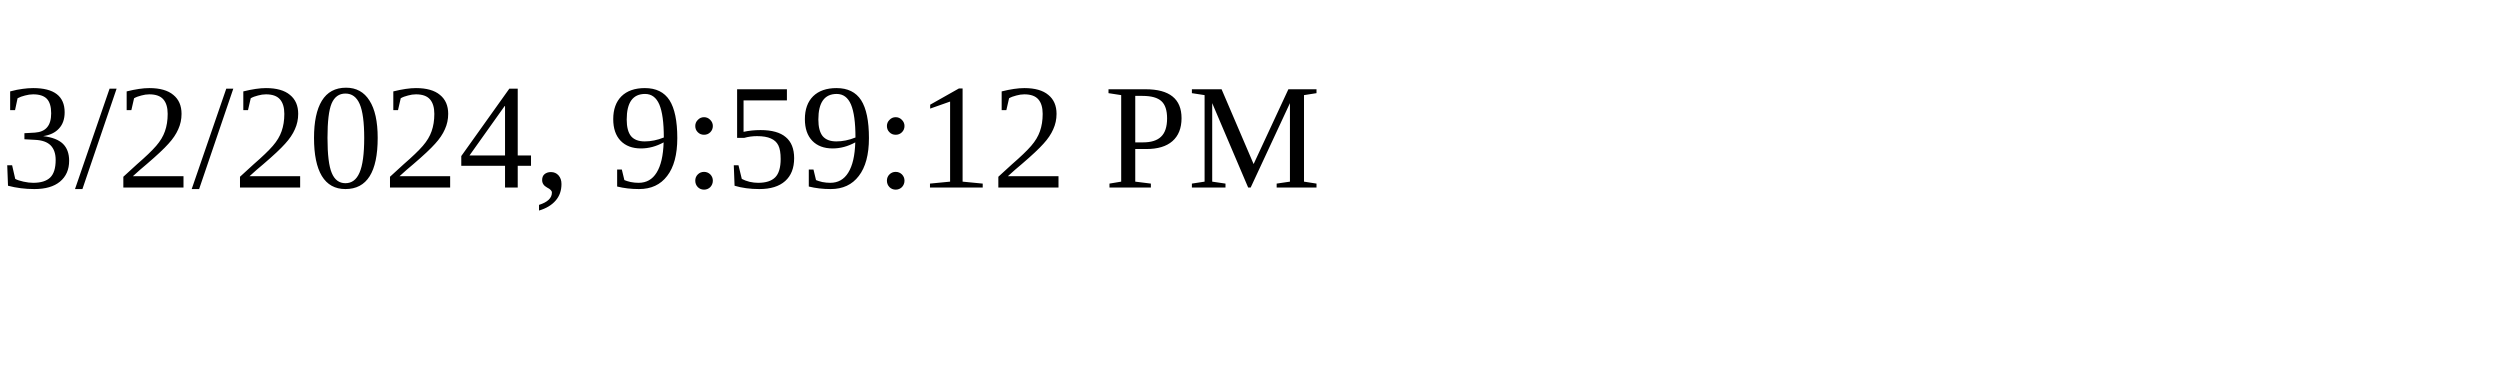
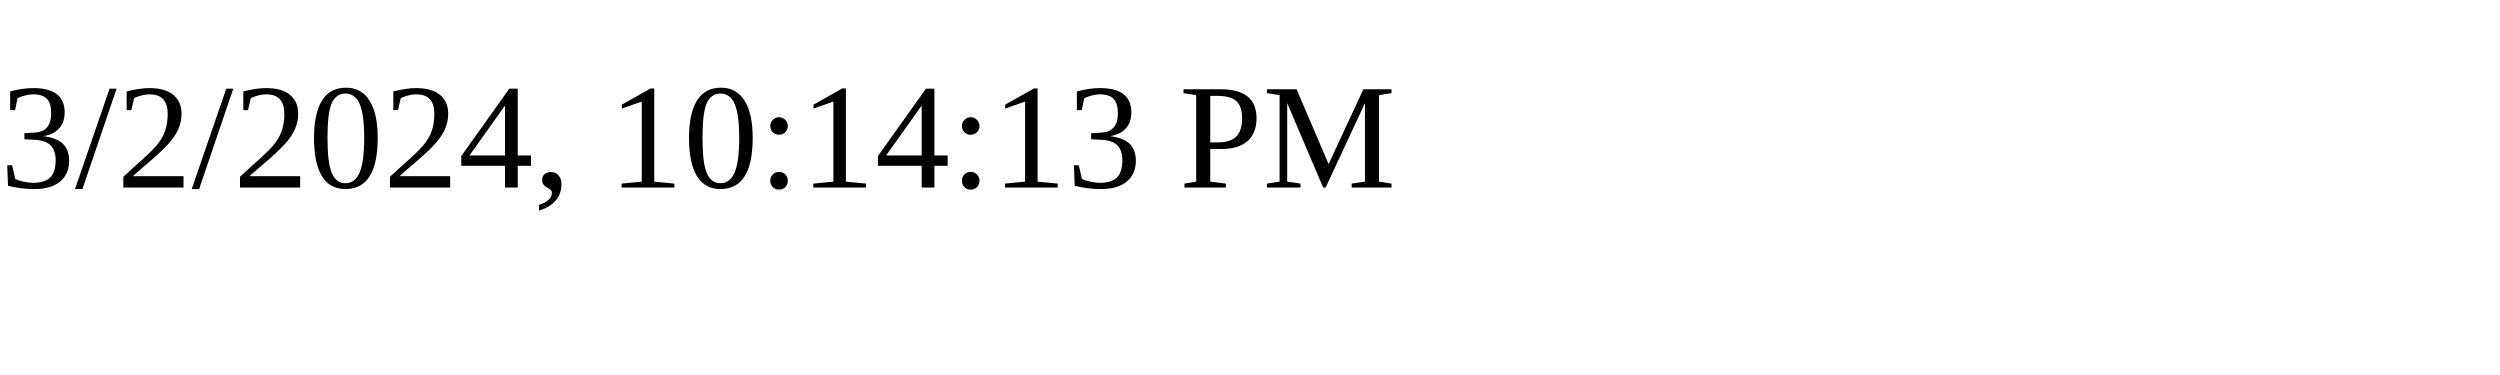
<svg xmlns="http://www.w3.org/2000/svg" height="30" width="200">
-   <text x="0" y="15">3/2/2024, 9:59:12 PM</text>
+   <text x="0" y="15">3/2/2024, 10:14:13 PM</text>
</svg>
